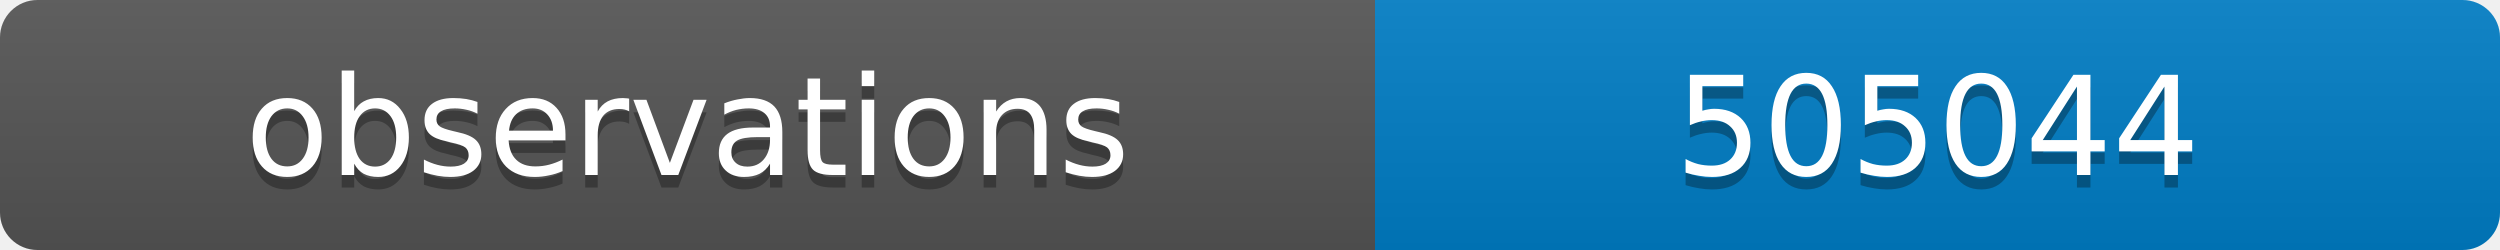
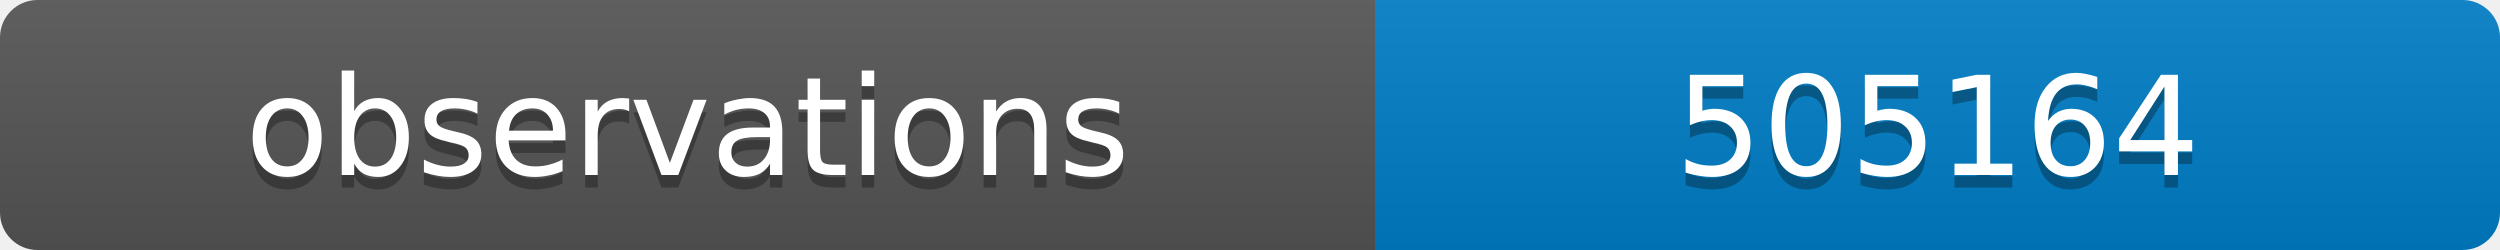
<svg xmlns="http://www.w3.org/2000/svg" width="200" height="20">
  <linearGradient id="b" x2="0" y2="100%">
    <stop offset="0" stop-color="#bbb" stop-opacity=".1" />
    <stop offset="1" stop-opacity=".1" />
  </linearGradient>
  <clipPath id="a">
    <rect width="200" height="20" rx="3" fill="#fff" />
  </clipPath>
  <g clip-path="url(#a)">
    <path fill="#555" d="M0 0h110v20H0z" />
    <path fill="#007ec6" d="M110 0h90v20H110z" />
    <path fill="url(#b)" d="M0 0h200v20H0z" />
  </g>
  <g fill="#fff" text-anchor="middle" font-family="DejaVu Sans,Verdana,Geneva,sans-serif" font-size="11">
    <text x="55" y="15" fill="#010101" fill-opacity=".3">observations</text>
    <text x="55" y="14">observations</text>
-     <text x="155" y="15" fill="#010101" fill-opacity=".3">505044</text>
-     <text x="155" y="14">505044</text>
+     <text x="155" y="15" fill="#010101" fill-opacity=".3">505164</text>
+     <text x="155" y="14">505164</text>
  </g>
</svg>
